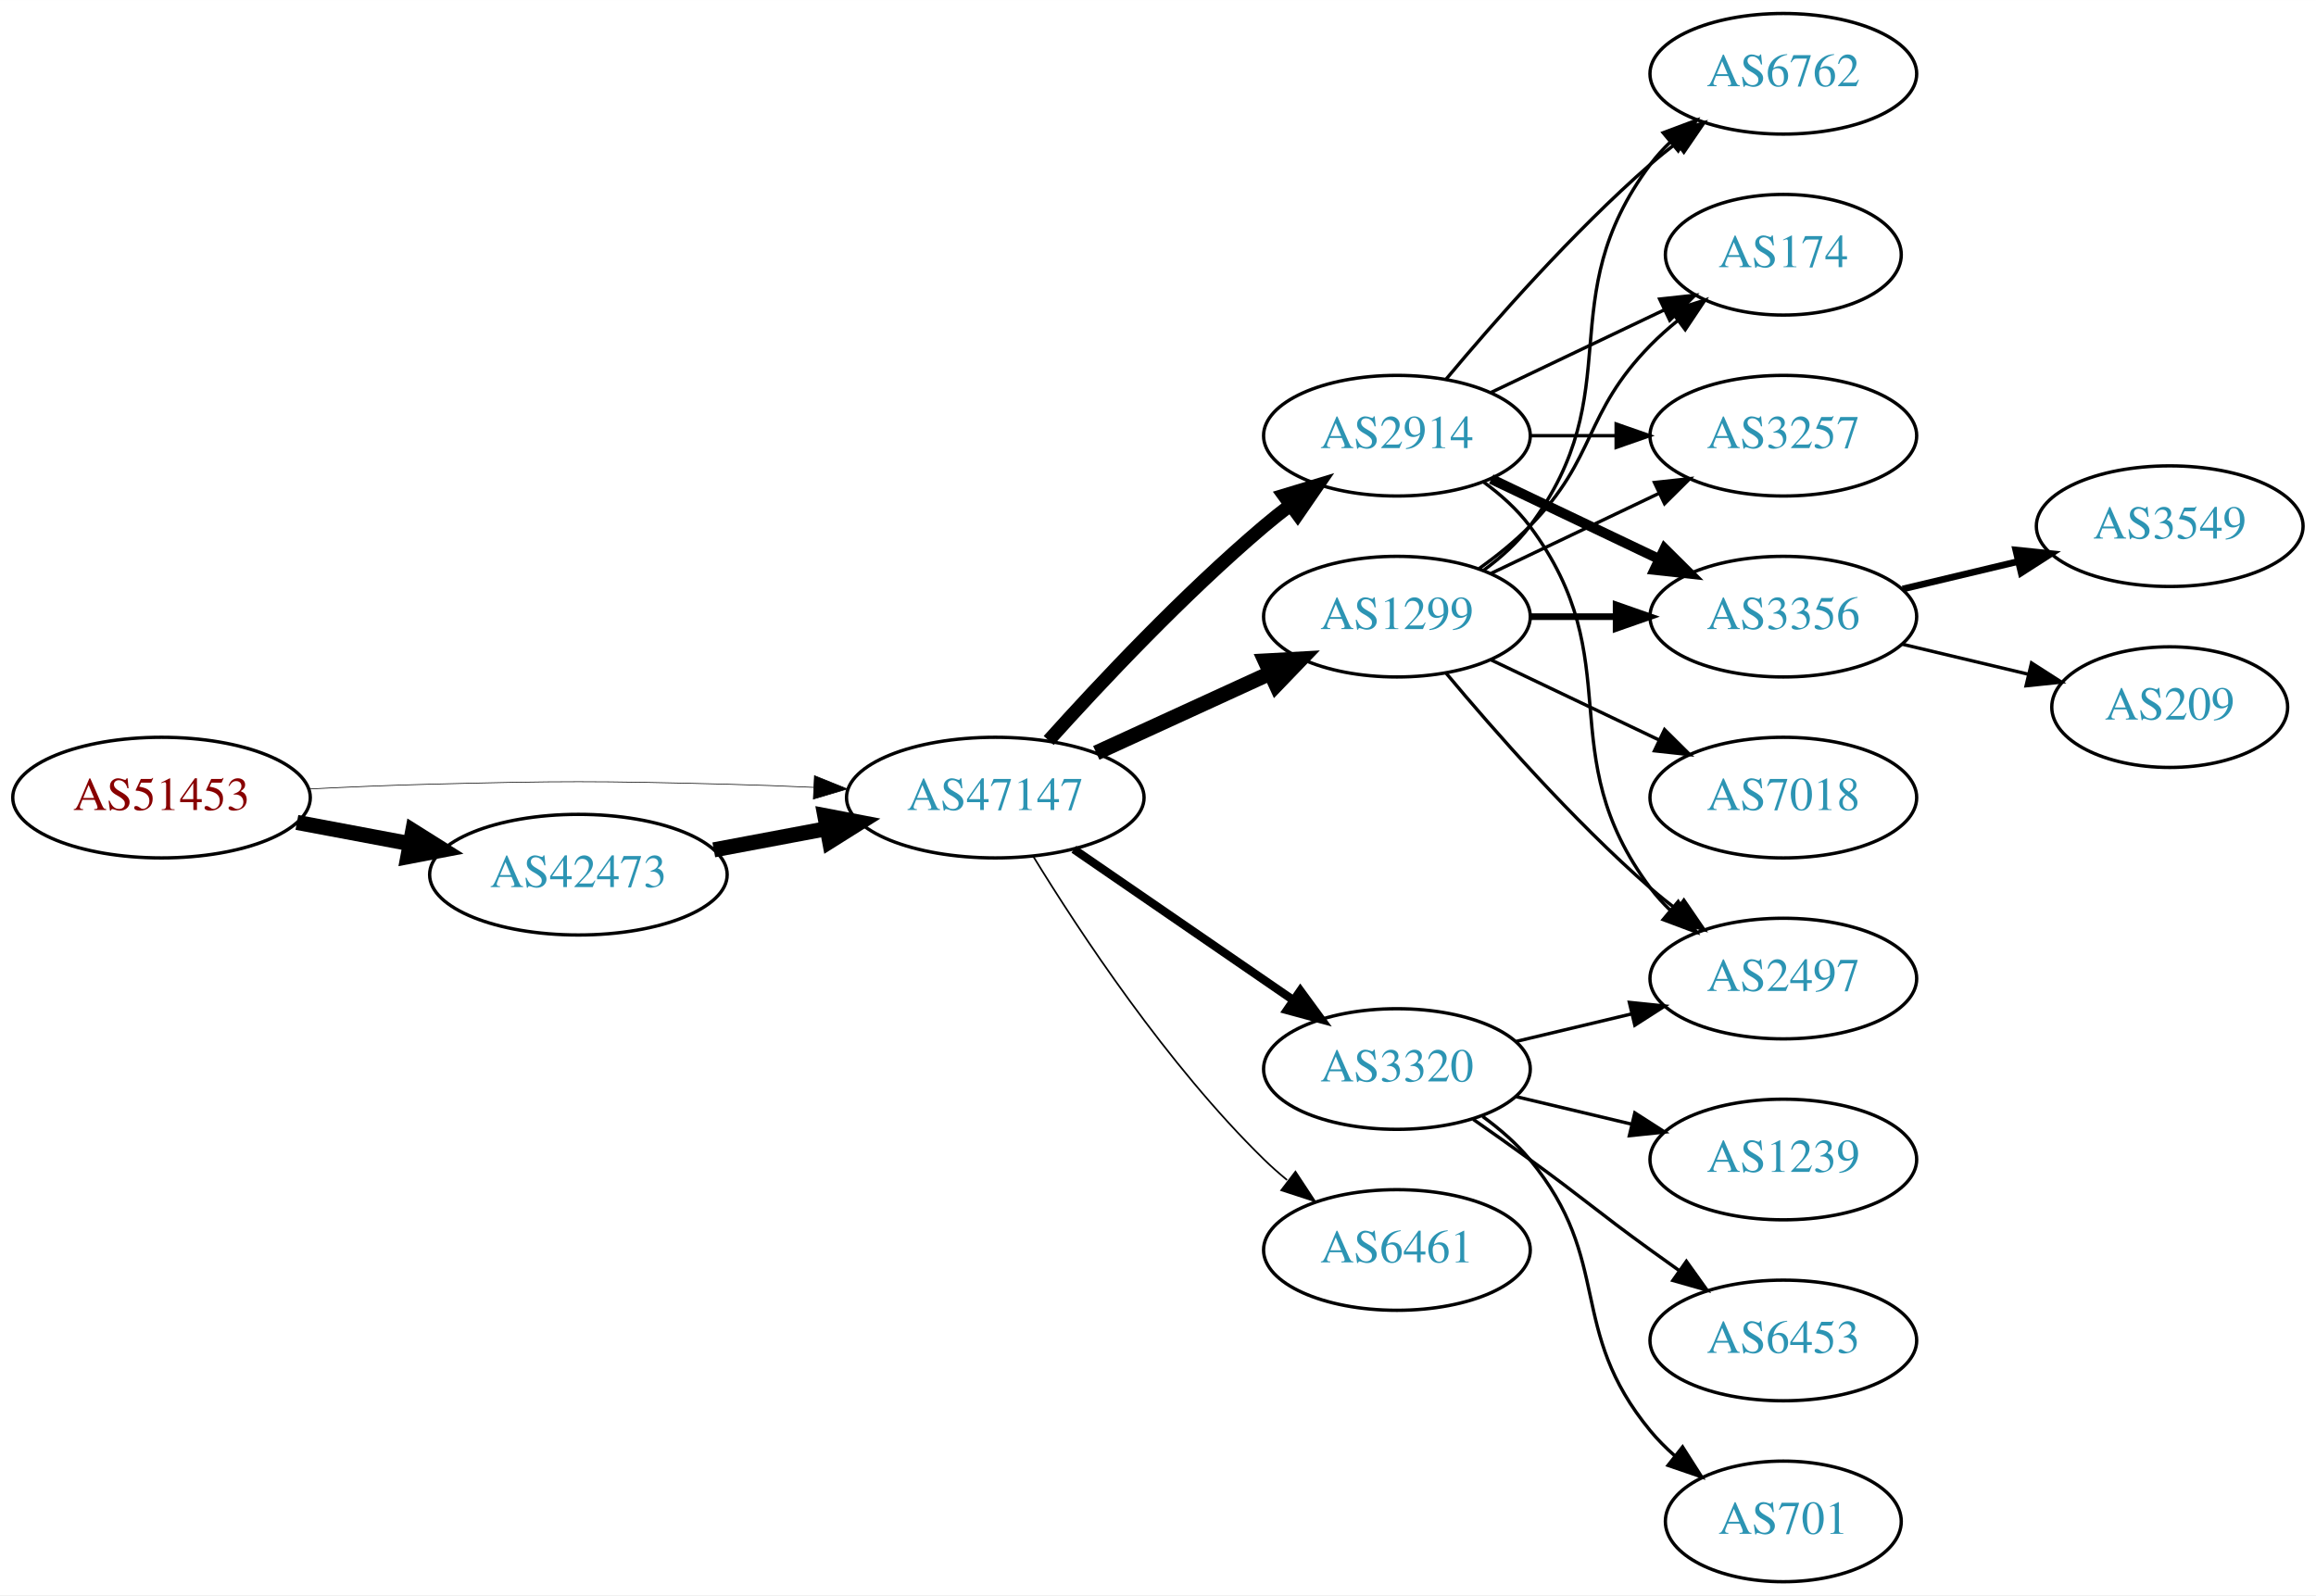
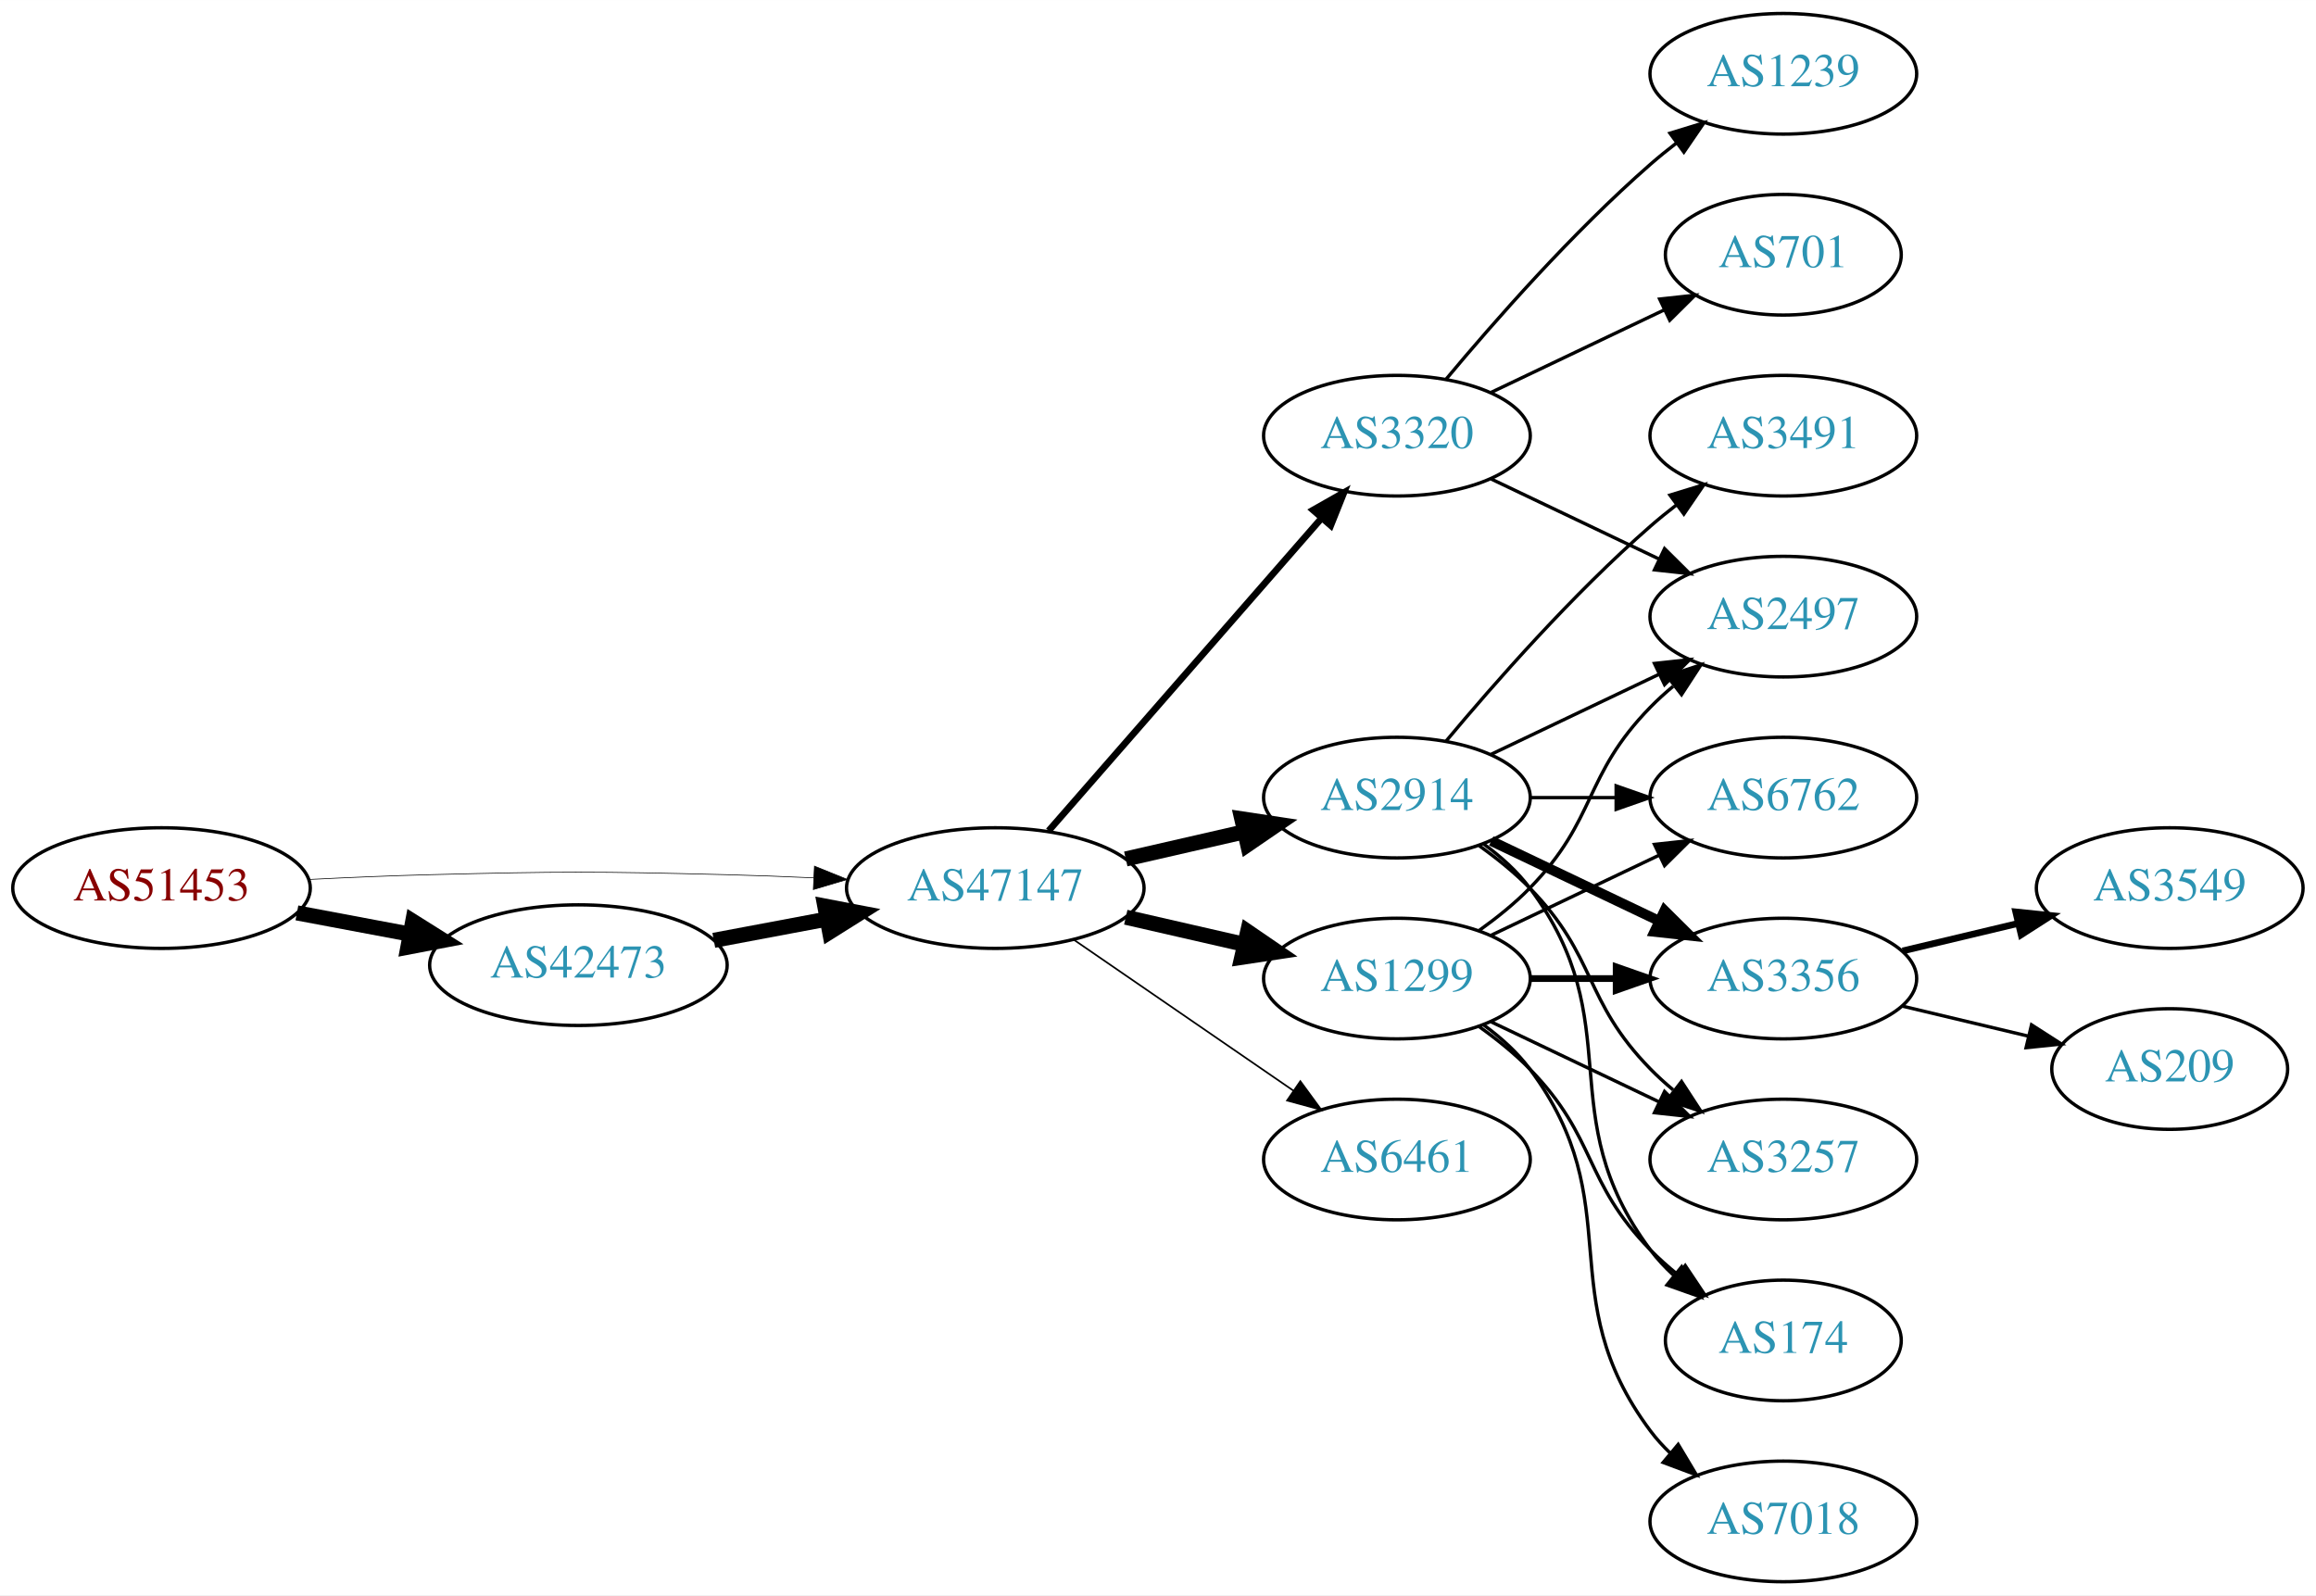
<svg xmlns="http://www.w3.org/2000/svg" xmlns:xlink="http://www.w3.org/1999/xlink" width="691pt" height="476pt" viewBox="0.00 0.00 691.06 476.00">
  <g id="graph0" class="graph" transform="scale(1 1) rotate(0) translate(4 472)">
    <polygon fill="white" stroke="none" points="-4,4 -4,-472 687.055,-472 687.055,4 -4,4" />
    <g id="node1" class="node">
      <g id="a_node1">
        <a xlink:href="/asn/51453" xlink:title="AS51453 ~ powered by ANX [AT]">
-           <ellipse fill="#ffffff" stroke="black" cx="44.196" cy="-234" rx="44.393" ry="18" />
-           <text text-anchor="middle" x="44.196" y="-230.3" font-family="Times,serif" font-size="14.00" fill="#880000">AS51453</text>
+           <ellipse fill="#ffffff" stroke="black" cx="44.196" cy="-207" rx="44.393" ry="18" />
+           <text text-anchor="middle" x="44.196" y="-203.3" font-family="Times,serif" font-size="14.00" fill="#880000">AS51453</text>
        </a>
      </g>
    </g>
    <g id="node2" class="node">
      <g id="a_node2">
        <a xlink:href="/asn/42473" xlink:title="AS42473 ~ ANEXIA Internetdienstleistungs GmbH [AT]">
-           <ellipse fill="#ffffff" stroke="black" cx="168.588" cy="-211" rx="44.393" ry="18" />
-           <text text-anchor="middle" x="168.588" y="-207.3" font-family="Times,serif" font-size="14.00" fill="#2c94b3">AS42473</text>
+           <ellipse fill="#ffffff" stroke="black" cx="168.588" cy="-184" rx="44.393" ry="18" />
+           <text text-anchor="middle" x="168.588" y="-180.3" font-family="Times,serif" font-size="14.00" fill="#2c94b3">AS42473</text>
        </a>
      </g>
    </g>
    <g id="edge1" class="edge">
-       <path fill="none" stroke="black" stroke-width="4.5" d="M84.595,-226.596C95.296,-224.585 107.019,-222.382 118.196,-220.282" />
-       <polygon fill="black" stroke="black" stroke-width="4.5" points="119.162,-224.107 128.263,-218.39 117.707,-216.367 119.162,-224.107" />
+       <path fill="none" stroke="black" stroke-width="4.5" d="M84.595,-199.596C95.296,-197.585 107.019,-195.382 118.196,-193.282" />
+       <polygon fill="black" stroke="black" stroke-width="4.5" points="119.162,-197.107 128.263,-191.39 117.707,-189.367 119.162,-197.107" />
    </g>
    <g id="node3" class="node">
      <g id="a_node3">
        <a xlink:href="/asn/47147" xlink:title="AS47147 ~ ANEXIA Internetdienstleistungs GmbH [AT]">
-           <ellipse fill="#ffffff" stroke="black" cx="292.98" cy="-234" rx="44.393" ry="18" />
-           <text text-anchor="middle" x="292.98" y="-230.3" font-family="Times,serif" font-size="14.00" fill="#2c94b3">AS47147</text>
+           <ellipse fill="#ffffff" stroke="black" cx="292.98" cy="-207" rx="44.393" ry="18" />
+           <text text-anchor="middle" x="292.98" y="-203.3" font-family="Times,serif" font-size="14.00" fill="#2c94b3">AS47147</text>
        </a>
      </g>
    </g>
    <g id="edge2" class="edge">
-       <path fill="none" stroke="black" stroke-width="0.205" d="M88.339,-236.575C100.033,-237.165 112.694,-237.705 124.392,-238 163.665,-238.991 173.511,-238.991 212.784,-238 221.192,-237.788 230.098,-237.449 238.784,-237.056" />
-       <polygon fill="black" stroke="black" stroke-width="0.205" points="239.017,-240.549 248.838,-236.575 238.682,-233.557 239.017,-240.549" />
+       <path fill="none" stroke="black" stroke-width="0.205" d="M88.339,-209.575C100.033,-210.165 112.694,-210.705 124.392,-211 163.665,-211.991 173.511,-211.991 212.784,-211 221.192,-210.788 230.098,-210.449 238.784,-210.056" />
+       <polygon fill="black" stroke="black" stroke-width="0.205" points="239.017,-213.549 248.838,-209.575 238.682,-206.557 239.017,-213.549" />
    </g>
    <g id="edge3" class="edge">
-       <path fill="none" stroke="black" stroke-width="4.5" d="M208.988,-218.404C219.688,-220.415 231.411,-222.618 242.589,-224.718" />
-       <polygon fill="black" stroke="black" stroke-width="4.5" points="242.1,-228.633 252.655,-226.61 243.554,-220.893 242.1,-228.633" />
+       <path fill="none" stroke="black" stroke-width="4.5" d="M208.988,-191.404C219.688,-193.415 231.411,-195.618 242.589,-197.718" />
+       <polygon fill="black" stroke="black" stroke-width="4.5" points="242.1,-201.633 252.655,-199.61 243.554,-193.893 242.1,-201.633" />
    </g>
    <g id="node4" class="node">
      <g id="a_node4">
        <a xlink:href="/asn/2914" xlink:title="AS2914 ~ NTT America, Inc. [US]">
-           <ellipse fill="#ffffff" stroke="black" cx="412.823" cy="-342" rx="39.794" ry="18" />
-           <text text-anchor="middle" x="412.823" y="-338.3" font-family="Times,serif" font-size="14.00" fill="#2c94b3">AS2914</text>
+           <ellipse fill="#ffffff" stroke="black" cx="412.823" cy="-234" rx="39.794" ry="18" />
+           <text text-anchor="middle" x="412.823" y="-230.3" font-family="Times,serif" font-size="14.00" fill="#2c94b3">AS2914</text>
        </a>
      </g>
    </g>
    <g id="edge4" class="edge">
-       <path fill="none" stroke="black" stroke-width="4" d="M308.913,-251.044C324.239,-268.097 349.175,-294.65 373.176,-315 375.674,-317.117 378.334,-319.232 381.045,-321.293" />
-       <polygon fill="black" stroke="black" stroke-width="4" points="379.082,-324.194 389.222,-327.266 383.212,-318.541 379.082,-324.194" />
+       <path fill="none" stroke="black" stroke-width="4.5" d="M331.915,-215.692C343.156,-218.267 355.568,-221.111 367.192,-223.774" />
+       <polygon fill="black" stroke="black" stroke-width="4.5" points="366.527,-227.661 377.153,-226.057 368.285,-219.985 366.527,-227.661" />
    </g>
    <g id="node5" class="node">
      <g id="a_node5">
-         <a xlink:href="/asn/1299" xlink:title="AS1299 ~ Telia Carrier [EU]">
-           <ellipse fill="#ffffff" stroke="black" cx="412.823" cy="-288" rx="39.794" ry="18" />
-           <text text-anchor="middle" x="412.823" y="-284.3" font-family="Times,serif" font-size="14.00" fill="#2c94b3">AS1299</text>
+         <a xlink:href="/asn/3320" xlink:title="AS3320 ~ DTAG [DE]">
+           <ellipse fill="#ffffff" stroke="black" cx="412.823" cy="-342" rx="39.794" ry="18" />
+           <text text-anchor="middle" x="412.823" y="-338.3" font-family="Times,serif" font-size="14.00" fill="#2c94b3">AS3320</text>
        </a>
      </g>
    </g>
    <g id="edge5" class="edge">
-       <path fill="none" stroke="black" stroke-width="4.5" d="M323.11,-247.348C338.721,-254.502 358.119,-263.391 374.791,-271.03" />
-       <polygon fill="black" stroke="black" stroke-width="4.5" points="373.512,-274.775 384.243,-275.362 376.792,-267.616 373.512,-274.775" />
+       <path fill="none" stroke="black" stroke-width="2" d="M308.905,-224.098C329.448,-247.631 366.567,-290.155 390.164,-317.187" />
+       <polygon fill="black" stroke="black" stroke-width="2" points="387.806,-319.809 397.019,-325.041 393.08,-315.206 387.806,-319.809" />
    </g>
    <g id="node6" class="node">
      <g id="a_node6">
-         <a xlink:href="/asn/3320" xlink:title="AS3320 ~ DTAG [DE]">
-           <ellipse fill="#ffffff" stroke="black" cx="412.823" cy="-153" rx="39.794" ry="18" />
-           <text text-anchor="middle" x="412.823" y="-149.3" font-family="Times,serif" font-size="14.00" fill="#2c94b3">AS3320</text>
+         <a xlink:href="/asn/1299" xlink:title="AS1299 ~ Telia Carrier [EU]">
+           <ellipse fill="#ffffff" stroke="black" cx="412.823" cy="-180" rx="39.794" ry="18" />
+           <text text-anchor="middle" x="412.823" y="-176.3" font-family="Times,serif" font-size="14.00" fill="#2c94b3">AS1299</text>
        </a>
      </g>
    </g>
    <g id="edge6" class="edge">
-       <path fill="none" stroke="black" stroke-width="2.5" d="M316.423,-218.574C335.004,-205.802 361.565,-187.545 381.945,-173.537" />
-       <polygon fill="black" stroke="black" stroke-width="2.5" points="384.001,-176.371 390.259,-167.822 380.036,-170.602 384.001,-176.371" />
+       <path fill="none" stroke="black" stroke-width="4.5" d="M331.915,-198.308C343.156,-195.733 355.568,-192.889 367.192,-190.226" />
+       <polygon fill="black" stroke="black" stroke-width="4.5" points="368.285,-194.015 377.153,-187.943 366.527,-186.339 368.285,-194.015" />
    </g>
    <g id="node7" class="node">
      <g id="a_node7">
        <a xlink:href="/asn/6461" xlink:title="AS6461 ~ Zayo Bandwidth [US]">
-           <ellipse fill="#ffffff" stroke="black" cx="412.823" cy="-99" rx="39.794" ry="18" />
-           <text text-anchor="middle" x="412.823" y="-95.3" font-family="Times,serif" font-size="14.00" fill="#2c94b3">AS6461</text>
+           <ellipse fill="#ffffff" stroke="black" cx="412.823" cy="-126" rx="39.794" ry="18" />
+           <text text-anchor="middle" x="412.823" y="-122.3" font-family="Times,serif" font-size="14.00" fill="#2c94b3">AS6461</text>
        </a>
      </g>
    </g>
    <g id="edge7" class="edge">
-       <path fill="none" stroke="black" stroke-width="0.5" d="M304.246,-216.56C318.055,-194.009 344.243,-154.278 373.176,-126 375.317,-123.908 377.634,-121.863 380.034,-119.894" />
-       <polygon fill="black" stroke="black" stroke-width="0.5" points="382.544,-122.382 388.375,-113.536 378.301,-116.815 382.544,-122.382" />
+       <path fill="none" stroke="black" stroke-width="0.5" d="M316.423,-191.574C335.004,-178.802 361.565,-160.545 381.945,-146.537" />
+       <polygon fill="black" stroke="black" stroke-width="0.5" points="384.001,-149.371 390.259,-140.822 380.036,-143.602 384.001,-149.371" />
    </g>
    <g id="node8" class="node">
      <g id="a_node8">
+         <a xlink:href="/asn/2497" xlink:title="AS2497 ~ Internet Initiative Japan Inc. [JP]">
+           <ellipse fill="#ffffff" stroke="black" cx="528.116" cy="-288" rx="39.794" ry="18" />
+           <text text-anchor="middle" x="528.116" y="-284.3" font-family="Times,serif" font-size="14.00" fill="#2c94b3">AS2497</text>
+         </a>
+       </g>
+     </g>
+     <g id="edge8" class="edge">
+       <path fill="none" stroke="black" d="M440.959,-246.934C455.953,-254.081 474.774,-263.052 490.998,-270.785" />
+       <polygon fill="black" stroke="black" points="489.668,-274.028 500.201,-275.171 492.68,-267.709 489.668,-274.028" />
+     </g>
+     <g id="node9" class="node">
+       <g id="a_node9">
+         <a xlink:href="/asn/3356" xlink:title="AS3356 ~ Level 3 Parent, LLC [US]">
+           <ellipse fill="#ffffff" stroke="black" cx="528.116" cy="-180" rx="39.794" ry="18" />
+           <text text-anchor="middle" x="528.116" y="-176.3" font-family="Times,serif" font-size="14.00" fill="#2c94b3">AS3356</text>
+         </a>
+       </g>
+     </g>
+     <g id="edge9" class="edge">
+       <path fill="none" stroke="black" stroke-width="3" d="M440.959,-221.066C455.953,-213.919 474.774,-204.948 490.998,-197.215" />
+       <polygon fill="black" stroke="black" stroke-width="3" points="492.68,-200.291 500.201,-192.829 489.668,-193.972 492.68,-200.291" />
+     </g>
+     <g id="node10" class="node">
+       <g id="a_node10">
+         <a xlink:href="/asn/3491" xlink:title="AS3491 ~ PCCW Global, Inc. [US]">
+           <ellipse fill="#ffffff" stroke="black" cx="528.116" cy="-342" rx="39.794" ry="18" />
+           <text text-anchor="middle" x="528.116" y="-338.3" font-family="Times,serif" font-size="14.00" fill="#2c94b3">AS3491</text>
+         </a>
+       </g>
+     </g>
+     <g id="edge10" class="edge">
+       <path fill="none" stroke="black" d="M427.453,-250.817C441.736,-267.929 465.282,-294.745 488.469,-315 490.935,-317.154 493.574,-319.294 496.271,-321.372" />
+       <polygon fill="black" stroke="black" points="494.296,-324.264 504.425,-327.37 498.444,-318.625 494.296,-324.264" />
+     </g>
+     <g id="node11" class="node">
+       <g id="a_node11">
+         <a xlink:href="/asn/3257" xlink:title="AS3257 ~ GTT [DE]">
+           <ellipse fill="#ffffff" stroke="black" cx="528.116" cy="-126" rx="39.794" ry="18" />
+           <text text-anchor="middle" x="528.116" y="-122.3" font-family="Times,serif" font-size="14.00" fill="#2c94b3">AS3257</text>
+         </a>
+       </g>
+     </g>
+     <g id="edge11" class="edge">
+       <path fill="none" stroke="black" d="M437.417,-219.611C442.673,-215.852 448.005,-211.563 452.469,-207 472.642,-186.383 468.297,-173.617 488.469,-153 490.562,-150.861 492.846,-148.782 495.222,-146.79" />
+       <polygon fill="black" stroke="black" points="497.741,-149.268 503.522,-140.389 493.466,-143.725 497.741,-149.268" />
+     </g>
+     <g id="node12" class="node">
+       <g id="a_node12">
        <a xlink:href="/asn/174" xlink:title="AS174 ~ Cogent Communications [US]">
+           <ellipse fill="#ffffff" stroke="black" cx="528.116" cy="-72" rx="35.194" ry="18" />
+           <text text-anchor="middle" x="528.116" y="-68.3" font-family="Times,serif" font-size="14.00" fill="#2c94b3">AS174</text>
+         </a>
+       </g>
+     </g>
+     <g id="edge12" class="edge">
+       <path fill="none" stroke="black" d="M438.754,-220.118C443.83,-216.389 448.748,-211.984 452.469,-207 482.741,-166.458 458.198,-139.542 488.469,-99 490.477,-96.311 492.833,-93.791 495.374,-91.454" />
+       <polygon fill="black" stroke="black" points="497.789,-94.004 503.39,-85.011 493.403,-88.548 497.789,-94.004" />
+     </g>
+     <g id="node13" class="node">
+       <g id="a_node13">
+         <a xlink:href="/asn/6762" xlink:title="AS6762 ~ TELECOM ITALIA SPARKLE S.p.A. [IT]">
+           <ellipse fill="#ffffff" stroke="black" cx="528.116" cy="-234" rx="39.794" ry="18" />
+           <text text-anchor="middle" x="528.116" y="-230.3" font-family="Times,serif" font-size="14.00" fill="#2c94b3">AS6762</text>
+         </a>
+       </g>
+     </g>
+     <g id="edge13" class="edge">
+       <path fill="none" stroke="black" d="M452.495,-234C460.698,-234 469.462,-234 477.994,-234" />
+       <polygon fill="black" stroke="black" points="478.233,-237.5 488.233,-234 478.233,-230.5 478.233,-237.5" />
+     </g>
+     <g id="edge21" class="edge">
+       <path fill="none" stroke="black" d="M440.959,-329.066C455.953,-321.919 474.774,-312.948 490.998,-305.215" />
+       <polygon fill="black" stroke="black" points="492.68,-308.291 500.201,-300.829 489.668,-301.972 492.68,-308.291" />
+     </g>
+     <g id="node15" class="node">
+       <g id="a_node15">
+         <a xlink:href="/asn/701" xlink:title="AS701 ~ UUNET [US]">
          <ellipse fill="#ffffff" stroke="black" cx="528.116" cy="-396" rx="35.194" ry="18" />
-           <text text-anchor="middle" x="528.116" y="-392.3" font-family="Times,serif" font-size="14.00" fill="#2c94b3">AS174</text>
-         </a>
-       </g>
-     </g>
-     <g id="edge8" class="edge">
+           <text text-anchor="middle" x="528.116" y="-392.3" font-family="Times,serif" font-size="14.00" fill="#2c94b3">AS701</text>
+         </a>
+       </g>
+     </g>
+     <g id="edge20" class="edge">
      <path fill="none" stroke="black" d="M440.959,-354.934C456.391,-362.29 475.877,-371.577 492.412,-379.459" />
      <polygon fill="black" stroke="black" points="491.221,-382.768 501.754,-383.911 494.232,-376.449 491.221,-382.768" />
-     </g>
-     <g id="node9" class="node">
-       <g id="a_node9">
-         <a xlink:href="/asn/3257" xlink:title="AS3257 ~ GTT [DE]">
-           <ellipse fill="#ffffff" stroke="black" cx="528.116" cy="-342" rx="39.794" ry="18" />
-           <text text-anchor="middle" x="528.116" y="-338.3" font-family="Times,serif" font-size="14.00" fill="#2c94b3">AS3257</text>
-         </a>
-       </g>
-     </g>
-     <g id="edge9" class="edge">
-       <path fill="none" stroke="black" d="M452.495,-342C460.698,-342 469.462,-342 477.994,-342" />
-       <polygon fill="black" stroke="black" points="478.233,-345.5 488.233,-342 478.233,-338.5 478.233,-345.5" />
-     </g>
-     <g id="node10" class="node">
-       <g id="a_node10">
-         <a xlink:href="/asn/3356" xlink:title="AS3356 ~ Level 3 Parent, LLC [US]">
-           <ellipse fill="#ffffff" stroke="black" cx="528.116" cy="-288" rx="39.794" ry="18" />
-           <text text-anchor="middle" x="528.116" y="-284.3" font-family="Times,serif" font-size="14.00" fill="#2c94b3">AS3356</text>
-         </a>
-       </g>
-     </g>
-     <g id="edge10" class="edge">
-       <path fill="none" stroke="black" stroke-width="3" d="M440.959,-329.066C455.953,-321.919 474.774,-312.948 490.998,-305.215" />
-       <polygon fill="black" stroke="black" stroke-width="3" points="492.68,-308.291 500.201,-300.829 489.668,-301.972 492.68,-308.291" />
-     </g>
-     <g id="node11" class="node">
-       <g id="a_node11">
-         <a xlink:href="/asn/6762" xlink:title="AS6762 ~ TELECOM ITALIA SPARKLE S.p.A. [IT]">
-           <ellipse fill="#ffffff" stroke="black" cx="528.116" cy="-450" rx="39.794" ry="18" />
-           <text text-anchor="middle" x="528.116" y="-446.3" font-family="Times,serif" font-size="14.00" fill="#2c94b3">AS6762</text>
-         </a>
-       </g>
-     </g>
-     <g id="edge11" class="edge">
-       <path fill="none" stroke="black" d="M427.453,-358.817C441.736,-375.929 465.282,-402.745 488.469,-423 490.935,-425.154 493.574,-427.294 496.271,-429.372" />
-       <polygon fill="black" stroke="black" points="494.296,-432.264 504.425,-435.37 498.444,-426.625 494.296,-432.264" />
-     </g>
-     <g id="node12" class="node">
-       <g id="a_node12">
-         <a xlink:href="/asn/2497" xlink:title="AS2497 ~ Internet Initiative Japan Inc. [JP]">
-           <ellipse fill="#ffffff" stroke="black" cx="528.116" cy="-180" rx="39.794" ry="18" />
-           <text text-anchor="middle" x="528.116" y="-176.3" font-family="Times,serif" font-size="14.00" fill="#2c94b3">AS2497</text>
-         </a>
-       </g>
-     </g>
-     <g id="edge12" class="edge">
-       <path fill="none" stroke="black" d="M438.754,-328.118C443.83,-324.389 448.748,-319.984 452.469,-315 482.741,-274.458 458.198,-247.542 488.469,-207 490.214,-204.664 492.221,-202.455 494.385,-200.383" />
-       <polygon fill="black" stroke="black" points="496.744,-202.973 502.185,-193.882 492.262,-197.595 496.744,-202.973" />
-     </g>
-     <g id="edge18" class="edge">
-       <path fill="none" stroke="black" d="M437.417,-302.389C442.673,-306.148 448.005,-310.437 452.469,-315 472.642,-335.617 468.297,-348.383 488.469,-369 490.949,-371.534 493.695,-373.983 496.548,-376.304" />
-       <polygon fill="black" stroke="black" points="494.639,-379.248 504.733,-382.468 498.85,-373.657 494.639,-379.248" />
-     </g>
-     <g id="edge16" class="edge">
-       <path fill="none" stroke="black" d="M440.959,-300.934C455.953,-308.081 474.774,-317.052 490.998,-324.785" />
-       <polygon fill="black" stroke="black" points="489.668,-328.028 500.201,-329.171 492.68,-321.709 489.668,-328.028" />
-     </g>
-     <g id="edge14" class="edge">
-       <path fill="none" stroke="black" stroke-width="2" d="M452.495,-288C460.698,-288 469.462,-288 477.994,-288" />
-       <polygon fill="black" stroke="black" stroke-width="2" points="478.233,-291.5 488.233,-288 478.233,-284.5 478.233,-291.5" />
-     </g>
-     <g id="edge13" class="edge">
-       <path fill="none" stroke="black" d="M438.754,-301.882C443.83,-305.611 448.748,-310.016 452.469,-315 482.741,-355.542 458.198,-382.458 488.469,-423 490.214,-425.336 492.221,-427.545 494.385,-429.617" />
-       <polygon fill="black" stroke="black" points="492.262,-432.405 502.185,-436.118 496.744,-427.027 492.262,-432.405" />
-     </g>
-     <g id="edge17" class="edge">
-       <path fill="none" stroke="black" d="M427.453,-271.183C441.736,-254.071 465.282,-227.255 488.469,-207 490.935,-204.846 493.574,-202.706 496.271,-200.628" />
-       <polygon fill="black" stroke="black" points="498.444,-203.375 504.425,-194.63 494.296,-197.736 498.444,-203.375" />
-     </g>
-     <g id="node13" class="node">
-       <g id="a_node13">
-         <a xlink:href="/asn/7018" xlink:title="AS7018 ~ AT&amp;T Services, Inc. [US]">
-           <ellipse fill="#ffffff" stroke="black" cx="528.116" cy="-234" rx="39.794" ry="18" />
-           <text text-anchor="middle" x="528.116" y="-230.3" font-family="Times,serif" font-size="14.00" fill="#2c94b3">AS7018</text>
-         </a>
-       </g>
-     </g>
-     <g id="edge15" class="edge">
-       <path fill="none" stroke="black" d="M440.959,-275.066C455.953,-267.919 474.774,-258.948 490.998,-251.215" />
-       <polygon fill="black" stroke="black" points="492.68,-254.291 500.201,-246.829 489.668,-247.972 492.68,-254.291" />
-     </g>
-     <g id="edge24" class="edge">
-       <path fill="none" stroke="black" d="M448.43,-161.248C459.301,-163.838 471.456,-166.735 482.898,-169.462" />
-       <polygon fill="black" stroke="black" points="482.182,-172.889 492.721,-171.803 483.804,-166.08 482.182,-172.889" />
    </g>
    <g id="node16" class="node">
      <g id="a_node16">
        <a xlink:href="/asn/1239" xlink:title="AS1239 ~ Sprint [US]">
-           <ellipse fill="#ffffff" stroke="black" cx="528.116" cy="-126" rx="39.794" ry="18" />
-           <text text-anchor="middle" x="528.116" y="-122.3" font-family="Times,serif" font-size="14.00" fill="#2c94b3">AS1239</text>
-         </a>
-       </g>
-     </g>
-     <g id="edge21" class="edge">
-       <path fill="none" stroke="black" d="M448.43,-144.752C459.301,-142.162 471.456,-139.265 482.898,-136.538" />
-       <polygon fill="black" stroke="black" points="483.804,-139.92 492.721,-134.197 482.182,-133.111 483.804,-139.92" />
+           <ellipse fill="#ffffff" stroke="black" cx="528.116" cy="-450" rx="39.794" ry="18" />
+           <text text-anchor="middle" x="528.116" y="-446.3" font-family="Times,serif" font-size="14.00" fill="#2c94b3">AS1239</text>
+         </a>
+       </g>
+     </g>
+     <g id="edge22" class="edge">
+       <path fill="none" stroke="black" d="M427.453,-358.817C441.736,-375.929 465.282,-402.745 488.469,-423 490.935,-425.154 493.574,-427.294 496.271,-429.372" />
+       <polygon fill="black" stroke="black" points="494.296,-432.264 504.425,-435.37 498.444,-426.625 494.296,-432.264" />
+     </g>
+     <g id="edge19" class="edge">
+       <path fill="none" stroke="black" d="M437.417,-194.389C442.673,-198.148 448.005,-202.437 452.469,-207 472.642,-227.617 468.297,-240.383 488.469,-261 490.562,-263.139 492.846,-265.218 495.222,-267.21" />
+       <polygon fill="black" stroke="black" points="493.466,-270.275 503.522,-273.611 497.741,-264.732 493.466,-270.275" />
+     </g>
+     <g id="edge17" class="edge">
+       <path fill="none" stroke="black" stroke-width="2" d="M452.495,-180C460.698,-180 469.462,-180 477.994,-180" />
+       <polygon fill="black" stroke="black" stroke-width="2" points="478.233,-183.5 488.233,-180 478.233,-176.5 478.233,-183.5" />
+     </g>
+     <g id="edge16" class="edge">
+       <path fill="none" stroke="black" d="M440.959,-167.066C455.953,-159.919 474.774,-150.948 490.998,-143.215" />
+       <polygon fill="black" stroke="black" points="492.68,-146.291 500.201,-138.829 489.668,-139.972 492.68,-146.291" />
+     </g>
+     <g id="edge15" class="edge">
+       <path fill="none" stroke="black" d="M437.417,-165.611C442.673,-161.852 448.005,-157.563 452.469,-153 472.642,-132.383 468.297,-119.617 488.469,-99 490.949,-96.466 493.695,-94.017 496.548,-91.696" />
+       <polygon fill="black" stroke="black" points="498.85,-94.343 504.733,-85.532 494.639,-88.752 498.85,-94.343" />
+     </g>
+     <g id="edge14" class="edge">
+       <path fill="none" stroke="black" d="M440.959,-192.934C455.953,-200.081 474.774,-209.052 490.998,-216.785" />
+       <polygon fill="black" stroke="black" points="489.668,-220.028 500.201,-221.171 492.68,-213.709 489.668,-220.028" />
+     </g>
+     <g id="node14" class="node">
+       <g id="a_node14">
+         <a xlink:href="/asn/7018" xlink:title="AS7018 ~ AT&amp;T Services, Inc. [US]">
+           <ellipse fill="#ffffff" stroke="black" cx="528.116" cy="-18" rx="39.794" ry="18" />
+           <text text-anchor="middle" x="528.116" y="-14.3" font-family="Times,serif" font-size="14.00" fill="#2c94b3">AS7018</text>
+         </a>
+       </g>
+     </g>
+     <g id="edge18" class="edge">
+       <path fill="none" stroke="black" d="M438.754,-166.118C443.83,-162.389 448.748,-157.984 452.469,-153 482.741,-112.458 458.198,-85.542 488.469,-45 490.214,-42.664 492.221,-40.455 494.385,-38.383" />
+       <polygon fill="black" stroke="black" points="496.744,-40.973 502.185,-31.882 492.262,-35.595 496.744,-40.973" />
    </g>
    <g id="node17" class="node">
      <g id="a_node17">
-         <a xlink:href="/asn/6453" xlink:title="AS6453 ~ TATA COMMUNICATIONS (AMERICA) INC [US]">
-           <ellipse fill="#ffffff" stroke="black" cx="528.116" cy="-72" rx="39.794" ry="18" />
-           <text text-anchor="middle" x="528.116" y="-68.3" font-family="Times,serif" font-size="14.00" fill="#2c94b3">AS6453</text>
-         </a>
-       </g>
-     </g>
-     <g id="edge22" class="edge">
-       <path fill="none" stroke="black" d="M435.58,-137.991C441.114,-134.121 447.033,-129.936 452.469,-126 468.669,-114.271 472.27,-110.729 488.469,-99 491.272,-96.971 494.204,-94.875 497.145,-92.79" />
-       <polygon fill="black" stroke="black" points="499.196,-95.627 505.359,-87.009 495.167,-89.903 499.196,-95.627" />
+         <a xlink:href="/asn/3549" xlink:title="AS3549 ~ Level 3 Parent, LLC [US]">
+           <ellipse fill="#ffffff" stroke="black" cx="643.409" cy="-207" rx="39.794" ry="18" />
+           <text text-anchor="middle" x="643.409" y="-203.3" font-family="Times,serif" font-size="14.00" fill="#2c94b3">AS3549</text>
+         </a>
+       </g>
+     </g>
+     <g id="edge23" class="edge">
+       <path fill="none" stroke="black" stroke-width="2" d="M563.723,-188.248C574.594,-190.838 586.749,-193.735 598.191,-196.462" />
+       <polygon fill="black" stroke="black" stroke-width="2" points="597.475,-199.889 608.014,-198.803 599.097,-193.08 597.475,-199.889" />
    </g>
    <g id="node18" class="node">
      <g id="a_node18">
-         <a xlink:href="/asn/701" xlink:title="AS701 ~ UUNET [US]">
-           <ellipse fill="#ffffff" stroke="black" cx="528.116" cy="-18" rx="35.194" ry="18" />
-           <text text-anchor="middle" x="528.116" y="-14.3" font-family="Times,serif" font-size="14.00" fill="#2c94b3">AS701</text>
-         </a>
-       </g>
-     </g>
-     <g id="edge23" class="edge">
-       <path fill="none" stroke="black" d="M438.404,-138.844C443.498,-135.128 448.512,-130.799 452.469,-126 477.534,-95.606 463.405,-75.394 488.469,-45 490.604,-42.411 493.047,-39.959 495.643,-37.666" />
-       <polygon fill="black" stroke="black" points="498.052,-40.224 503.743,-31.288 493.721,-34.725 498.052,-40.224" />
-     </g>
-     <g id="node14" class="node">
-       <g id="a_node14">
-         <a xlink:href="/asn/3549" xlink:title="AS3549 ~ Level 3 Parent, LLC [US]">
-           <ellipse fill="#ffffff" stroke="black" cx="643.409" cy="-315" rx="39.794" ry="18" />
-           <text text-anchor="middle" x="643.409" y="-311.3" font-family="Times,serif" font-size="14.00" fill="#2c94b3">AS3549</text>
-         </a>
-       </g>
-     </g>
-     <g id="edge19" class="edge">
-       <path fill="none" stroke="black" stroke-width="2" d="M563.723,-296.248C574.594,-298.838 586.749,-301.735 598.191,-304.462" />
-       <polygon fill="black" stroke="black" stroke-width="2" points="597.475,-307.889 608.014,-306.803 599.097,-301.08 597.475,-307.889" />
-     </g>
-     <g id="node15" class="node">
-       <g id="a_node15">
        <a xlink:href="/asn/209" xlink:title="AS209 ~ CenturyLink Communications, LLC [US]">
-           <ellipse fill="#ffffff" stroke="black" cx="643.409" cy="-261" rx="35.194" ry="18" />
-           <text text-anchor="middle" x="643.409" y="-257.3" font-family="Times,serif" font-size="14.00" fill="#2c94b3">AS209</text>
-         </a>
-       </g>
-     </g>
-     <g id="edge20" class="edge">
-       <path fill="none" stroke="black" d="M563.723,-279.752C575.518,-276.942 588.822,-273.771 601.09,-270.847" />
-       <polygon fill="black" stroke="black" points="602.179,-274.186 611.095,-268.463 600.556,-267.376 602.179,-274.186" />
+           <ellipse fill="#ffffff" stroke="black" cx="643.409" cy="-153" rx="35.194" ry="18" />
+           <text text-anchor="middle" x="643.409" y="-149.3" font-family="Times,serif" font-size="14.00" fill="#2c94b3">AS209</text>
+         </a>
+       </g>
+     </g>
+     <g id="edge24" class="edge">
+       <path fill="none" stroke="black" d="M563.723,-171.752C575.518,-168.942 588.822,-165.771 601.09,-162.847" />
+       <polygon fill="black" stroke="black" points="602.179,-166.186 611.095,-160.463 600.556,-159.376 602.179,-166.186" />
    </g>
  </g>
</svg>
